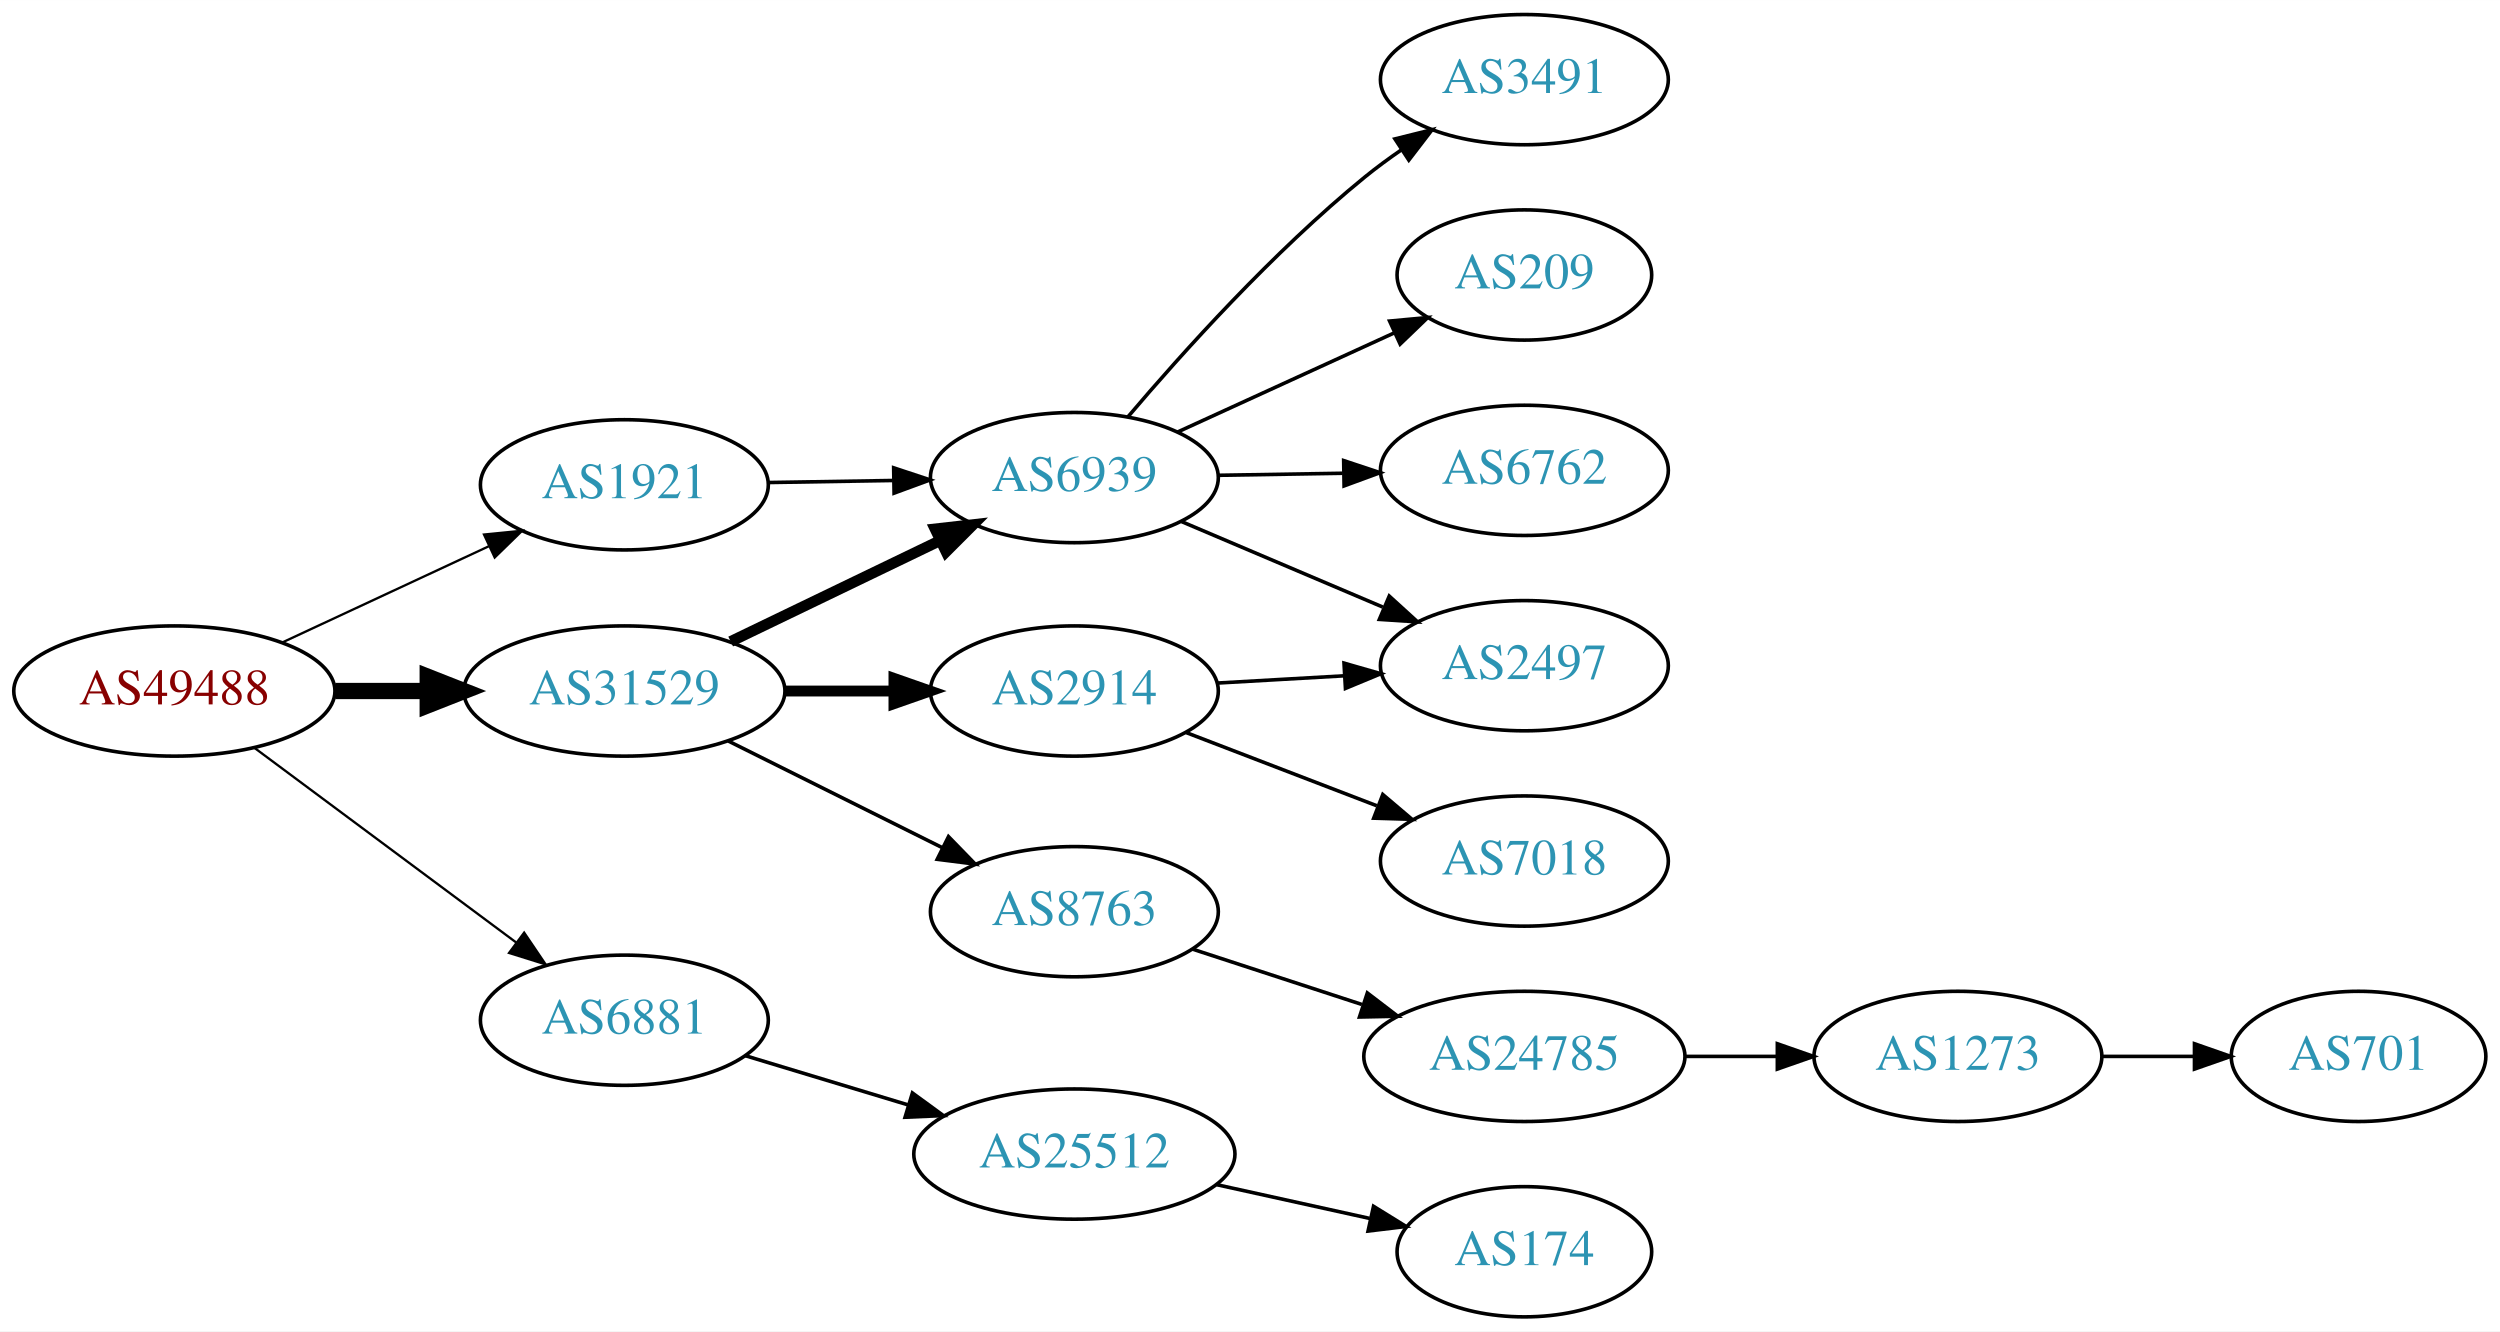
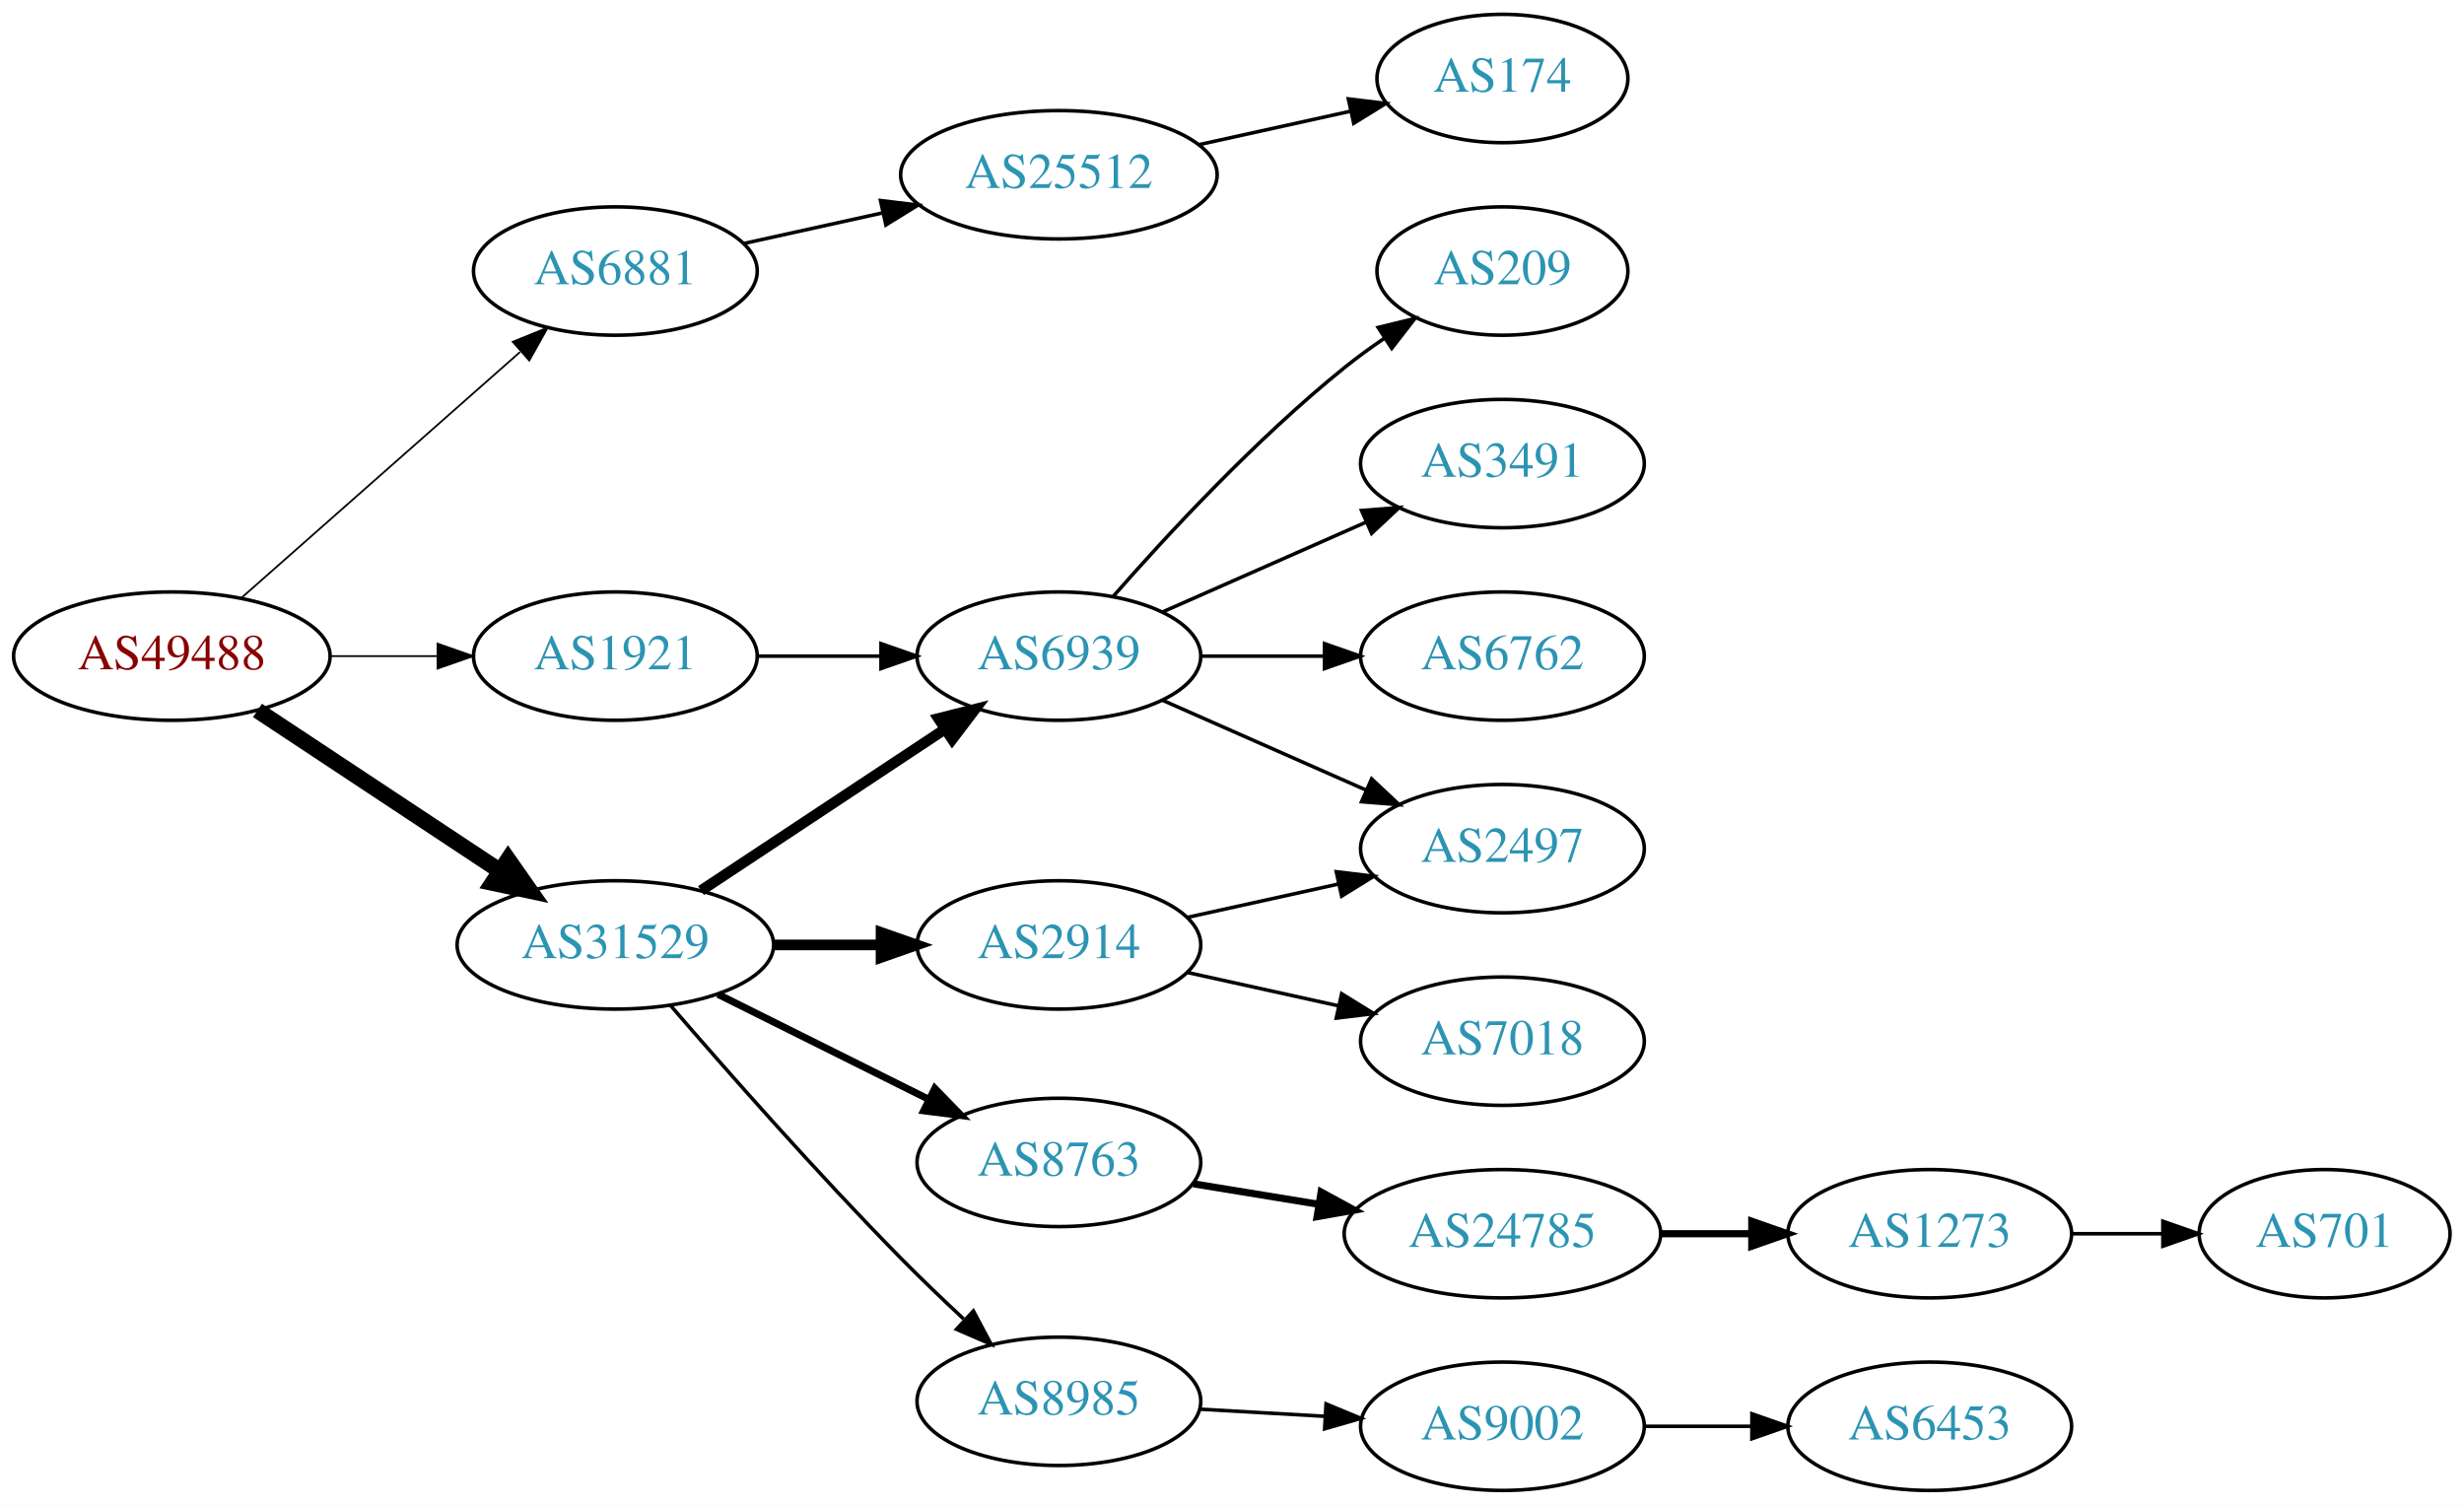
- <svg xmlns="http://www.w3.org/2000/svg" xmlns:xlink="http://www.w3.org/1999/xlink" width="691pt" height="368pt" viewBox="0.00 0.00 691.06 368.00">
-   <g id="graph0" class="graph" transform="scale(1 1) rotate(0) translate(4 364)">
-     <polygon fill="white" stroke="none" points="-4,4 -4,-364 687.055,-364 687.055,4 -4,4" />
+ <svg xmlns="http://www.w3.org/2000/svg" xmlns:xlink="http://www.w3.org/1999/xlink" width="691pt" height="422pt" viewBox="0.00 0.00 691.06 422.00">
+   <g id="graph0" class="graph" transform="scale(1 1) rotate(0) translate(4 418)">
+     <polygon fill="white" stroke="none" points="-4,4 -4,-418 687.055,-418 687.055,4 -4,4" />
    <g id="node1" class="node">
      <g id="a_node1">
        <a xlink:href="/asn/49488" xlink:title="AS49488 ~ nic.at GmbH [AT]">
-           <ellipse fill="#ffffff" stroke="black" cx="44.196" cy="-173" rx="44.393" ry="18" />
-           <text text-anchor="middle" x="44.196" y="-169.3" font-family="Times,serif" font-size="14.00" fill="#880000">AS49488</text>
+           <ellipse fill="#ffffff" stroke="black" cx="44.196" cy="-234" rx="44.393" ry="18" />
+           <text text-anchor="middle" x="44.196" y="-230.3" font-family="Times,serif" font-size="14.00" fill="#880000">AS49488</text>
        </a>
      </g>
    </g>
    <g id="node2" class="node">
      <g id="a_node2">
        <a xlink:href="/asn/1921" xlink:title="AS1921 ~ NIC.at head office Salzburg [AT]">
-           <ellipse fill="#ffffff" stroke="black" cx="168.588" cy="-230" rx="39.794" ry="18" />
-           <text text-anchor="middle" x="168.588" y="-226.3" font-family="Times,serif" font-size="14.00" fill="#2c94b3">AS1921</text>
+           <ellipse fill="#ffffff" stroke="black" cx="168.588" cy="-234" rx="39.794" ry="18" />
+           <text text-anchor="middle" x="168.588" y="-230.3" font-family="Times,serif" font-size="14.00" fill="#2c94b3">AS1921</text>
        </a>
      </g>
    </g>
    <g id="edge1" class="edge">
-       <path fill="none" stroke="black" stroke-width="0.643" d="M73.892,-186.364C90.979,-194.322 112.829,-204.498 131.13,-213.021" />
-       <polygon fill="black" stroke="black" stroke-width="0.643" points="129.79,-216.258 140.333,-217.307 132.745,-209.912 129.79,-216.258" />
+       <path fill="none" stroke="black" stroke-width="0.5" d="M88.692,-234C98.381,-234 108.717,-234 118.61,-234" />
+       <polygon fill="black" stroke="black" stroke-width="0.5" points="118.713,-237.5 128.713,-234 118.713,-230.5 118.713,-237.5" />
    </g>
    <g id="node3" class="node">
      <g id="a_node3">
        <a xlink:href="/asn/6881" xlink:title="AS6881 ~ NIX.CZ z.s.p.o. [CZ]">
-           <ellipse fill="#ffffff" stroke="black" cx="168.588" cy="-82" rx="39.794" ry="18" />
-           <text text-anchor="middle" x="168.588" y="-78.3" font-family="Times,serif" font-size="14.00" fill="#2c94b3">AS6881</text>
+           <ellipse fill="#ffffff" stroke="black" cx="168.588" cy="-342" rx="39.794" ry="18" />
+           <text text-anchor="middle" x="168.588" y="-338.3" font-family="Times,serif" font-size="14.00" fill="#2c94b3">AS6881</text>
        </a>
      </g>
    </g>
    <g id="edge2" class="edge">
-       <path fill="none" stroke="black" stroke-width="0.643" d="M66.236,-157.357C86.236,-142.487 116.48,-120 138.726,-103.459" />
-       <polygon fill="black" stroke="black" stroke-width="0.643" points="140.886,-106.215 146.823,-97.439 136.71,-100.597 140.886,-106.215" />
+       <path fill="none" stroke="black" stroke-width="0.5" d="M63.785,-250.403C84.602,-268.772 118.478,-298.665 141.838,-319.278" />
+       <polygon fill="black" stroke="black" stroke-width="0.5" points="139.809,-322.156 149.623,-326.148 144.441,-316.907 139.809,-322.156" />
    </g>
    <g id="node4" class="node">
      <g id="a_node4">
        <a xlink:href="/asn/31529" xlink:title="AS31529 ~ DENIC-ANYCAST-AS [DE]">
-           <ellipse fill="#ffffff" stroke="black" cx="168.588" cy="-173" rx="44.393" ry="18" />
-           <text text-anchor="middle" x="168.588" y="-169.3" font-family="Times,serif" font-size="14.00" fill="#2c94b3">AS31529</text>
+           <ellipse fill="#ffffff" stroke="black" cx="168.588" cy="-153" rx="44.393" ry="18" />
+           <text text-anchor="middle" x="168.588" y="-149.3" font-family="Times,serif" font-size="14.00" fill="#2c94b3">AS31529</text>
        </a>
      </g>
    </g>
    <g id="edge3" class="edge">
-       <path fill="none" stroke="black" stroke-width="4.5" d="M88.692,-173C96.898,-173 105.569,-173 114.041,-173" />
-       <polygon fill="black" stroke="black" stroke-width="4.5" points="114.233,-176.938 124.233,-173 114.233,-169.063 114.233,-176.938" />
+       <path fill="none" stroke="black" stroke-width="4.5" d="M68.217,-218.765C87.449,-206.037 115.056,-187.766 136.294,-173.711" />
+       <polygon fill="black" stroke="black" stroke-width="4.5" points="138.504,-176.97 144.67,-168.167 134.158,-170.403 138.504,-176.97" />
    </g>
    <g id="node5" class="node">
      <g id="a_node5">
        <a xlink:href="/asn/6939" xlink:title="AS6939 ~ Hurricane Electric LLC [US]">
-           <ellipse fill="#ffffff" stroke="black" cx="292.98" cy="-232" rx="39.794" ry="18" />
-           <text text-anchor="middle" x="292.98" y="-228.3" font-family="Times,serif" font-size="14.00" fill="#2c94b3">AS6939</text>
+           <ellipse fill="#ffffff" stroke="black" cx="292.98" cy="-234" rx="39.794" ry="18" />
+           <text text-anchor="middle" x="292.98" y="-230.3" font-family="Times,serif" font-size="14.00" fill="#2c94b3">AS6939</text>
        </a>
      </g>
    </g>
    <g id="edge4" class="edge">
-       <path fill="none" stroke="black" d="M208.314,-230.633C219.252,-230.812 231.303,-231.008 242.769,-231.196" />
-       <polygon fill="black" stroke="black" points="243.031,-234.7 253.087,-231.364 243.145,-227.701 243.031,-234.7" />
+       <path fill="none" stroke="black" d="M208.314,-234C219.252,-234 231.303,-234 242.769,-234" />
+       <polygon fill="black" stroke="black" points="243.087,-237.5 253.087,-234 243.087,-230.5 243.087,-237.5" />
    </g>
    <g id="node10" class="node">
      <g id="a_node10">
        <a xlink:href="/asn/25512" xlink:title="AS25512 ~ The Czech Republic [CZ]">
-           <ellipse fill="#ffffff" stroke="black" cx="292.98" cy="-45" rx="44.393" ry="18" />
-           <text text-anchor="middle" x="292.98" y="-41.3" font-family="Times,serif" font-size="14.00" fill="#2c94b3">AS25512</text>
+           <ellipse fill="#ffffff" stroke="black" cx="292.98" cy="-369" rx="44.393" ry="18" />
+           <text text-anchor="middle" x="292.98" y="-365.3" font-family="Times,serif" font-size="14.00" fill="#2c94b3">AS25512</text>
        </a>
      </g>
    </g>
    <g id="edge9" class="edge">
-       <path fill="none" stroke="black" d="M202.066,-72.182C215.892,-68.002 232.248,-63.058 247.194,-58.539" />
-       <polygon fill="black" stroke="black" points="248.211,-61.888 256.771,-55.644 246.186,-55.188 248.211,-61.888" />
-     </g>
-     <g id="edge11" class="edge">
-       <path fill="none" stroke="black" stroke-width="3" d="M197.975,-186.684C215.253,-195.013 237.484,-205.729 255.989,-214.65" />
-       <polygon fill="black" stroke="black" stroke-width="3" points="254.479,-217.808 265.007,-218.997 257.519,-211.502 254.479,-217.808" />
+       <path fill="none" stroke="black" d="M204.661,-349.737C216.7,-352.393 230.4,-355.415 243.321,-358.266" />
+       <polygon fill="black" stroke="black" points="242.951,-361.768 253.47,-360.505 244.459,-354.932 242.951,-361.768" />
+     </g>
+     <g id="edge13" class="edge">
+       <path fill="none" stroke="black" stroke-width="3" d="M192.609,-168.235C211.963,-181.044 239.798,-199.466 261.088,-213.555" />
+       <polygon fill="black" stroke="black" stroke-width="3" points="259.205,-216.506 269.476,-219.107 263.069,-210.669 259.205,-216.506" />
    </g>
    <g id="node12" class="node">
      <g id="a_node12">
-         <a xlink:href="/asn/2914" xlink:title="AS2914 ~ NTT America, Inc. [US]">
-           <ellipse fill="#ffffff" stroke="black" cx="292.98" cy="-173" rx="39.794" ry="18" />
-           <text text-anchor="middle" x="292.98" y="-169.3" font-family="Times,serif" font-size="14.00" fill="#2c94b3">AS2914</text>
-         </a>
-       </g>
-     </g>
-     <g id="edge12" class="edge">
-       <path fill="none" stroke="black" stroke-width="3" d="M213.084,-173C222.773,-173 233.11,-173 243.002,-173" />
-       <polygon fill="black" stroke="black" stroke-width="3" points="243.105,-176.5 253.105,-173 243.105,-169.5 243.105,-176.5" />
+         <a xlink:href="/asn/8985" xlink:title="AS8985 ~ MSK-IX_Services [RU]">
+           <ellipse fill="#ffffff" stroke="black" cx="292.98" cy="-25" rx="39.794" ry="18" />
+           <text text-anchor="middle" x="292.98" y="-21.3" font-family="Times,serif" font-size="14.00" fill="#2c94b3">AS8985</text>
+         </a>
+       </g>
+     </g>
+     <g id="edge11" class="edge">
+       <path fill="none" stroke="black" d="M184.037,-136.043C199.588,-118.01 225.263,-88.858 248.784,-65 254.31,-59.396 260.419,-53.544 266.261,-48.101" />
+       <polygon fill="black" stroke="black" points="268.996,-50.341 273.982,-40.993 264.255,-45.191 268.996,-50.341" />
    </g>
    <g id="node13" class="node">
      <g id="a_node13">
        <a xlink:href="/asn/8763" xlink:title="AS8763 ~ Kaiserstr. 75-77 [DE]">
-           <ellipse fill="#ffffff" stroke="black" cx="292.98" cy="-112" rx="39.794" ry="18" />
-           <text text-anchor="middle" x="292.98" y="-108.3" font-family="Times,serif" font-size="14.00" fill="#2c94b3">AS8763</text>
-         </a>
-       </g>
-     </g>
-     <g id="edge13" class="edge">
-       <path fill="none" stroke="black" d="M197.361,-159.158C214.858,-150.438 237.614,-139.096 256.424,-129.721" />
-       <polygon fill="black" stroke="black" points="258.187,-132.753 265.576,-125.16 255.065,-126.488 258.187,-132.753" />
+           <ellipse fill="#ffffff" stroke="black" cx="292.98" cy="-92" rx="39.794" ry="18" />
+           <text text-anchor="middle" x="292.98" y="-88.3" font-family="Times,serif" font-size="14.00" fill="#2c94b3">AS8763</text>
+         </a>
+       </g>
+     </g>
+     <g id="edge12" class="edge">
+       <path fill="none" stroke="black" stroke-width="2" d="M197.361,-139.158C214.858,-130.438 237.614,-119.096 256.424,-109.721" />
+       <polygon fill="black" stroke="black" stroke-width="2" points="258.187,-112.753 265.576,-105.16 255.065,-106.488 258.187,-112.753" />
+     </g>
+     <g id="node14" class="node">
+       <g id="a_node14">
+         <a xlink:href="/asn/2914" xlink:title="AS2914 ~ NTT America, Inc. [US]">
+           <ellipse fill="#ffffff" stroke="black" cx="292.98" cy="-153" rx="39.794" ry="18" />
+           <text text-anchor="middle" x="292.98" y="-149.3" font-family="Times,serif" font-size="14.00" fill="#2c94b3">AS2914</text>
+         </a>
+       </g>
+     </g>
+     <g id="edge14" class="edge">
+       <path fill="none" stroke="black" stroke-width="3" d="M213.084,-153C222.773,-153 233.11,-153 243.002,-153" />
+       <polygon fill="black" stroke="black" stroke-width="3" points="243.105,-156.5 253.105,-153 243.105,-149.5 243.105,-156.5" />
    </g>
    <g id="node6" class="node">
      <g id="a_node6">
        <a xlink:href="/asn/3491" xlink:title="AS3491 ~ PCCW Global, Inc. [US]">
-           <ellipse fill="#ffffff" stroke="black" cx="417.373" cy="-342" rx="39.794" ry="18" />
-           <text text-anchor="middle" x="417.373" y="-338.3" font-family="Times,serif" font-size="14.00" fill="#2c94b3">AS3491</text>
+           <ellipse fill="#ffffff" stroke="black" cx="417.373" cy="-288" rx="39.794" ry="18" />
+           <text text-anchor="middle" x="417.373" y="-284.3" font-family="Times,serif" font-size="14.00" fill="#2c94b3">AS3491</text>
        </a>
      </g>
    </g>
    <g id="edge5" class="edge">
-       <path fill="none" stroke="black" d="M307.778,-248.783C322.784,-266.451 348.009,-294.492 373.176,-315 376.416,-317.64 379.931,-320.225 383.51,-322.685" />
-       <polygon fill="black" stroke="black" points="381.593,-325.614 391.876,-328.168 385.43,-319.759 381.593,-325.614" />
+       <path fill="none" stroke="black" d="M322.06,-246.389C339.008,-253.866 360.805,-263.483 379.174,-271.588" />
+       <polygon fill="black" stroke="black" points="377.862,-274.834 388.424,-275.669 380.688,-268.43 377.862,-274.834" />
    </g>
    <g id="node7" class="node">
      <g id="a_node7">
-         <a xlink:href="/asn/209" xlink:title="AS209 ~ CenturyLink Communications, LLC [US]">
-           <ellipse fill="#ffffff" stroke="black" cx="417.373" cy="-288" rx="35.194" ry="18" />
-           <text text-anchor="middle" x="417.373" y="-284.3" font-family="Times,serif" font-size="14.00" fill="#2c94b3">AS209</text>
-         </a>
-       </g>
-     </g>
-     <g id="edge6" class="edge">
-       <path fill="none" stroke="black" d="M321.448,-244.567C339.174,-252.678 362.39,-263.301 381.426,-272.01" />
-       <polygon fill="black" stroke="black" points="380.12,-275.262 390.67,-276.24 383.033,-268.896 380.12,-275.262" />
-     </g>
-     <g id="node8" class="node">
-       <g id="a_node8">
        <a xlink:href="/asn/2497" xlink:title="AS2497 ~ Internet Initiative Japan Inc. [JP]">
          <ellipse fill="#ffffff" stroke="black" cx="417.373" cy="-180" rx="39.794" ry="18" />
          <text text-anchor="middle" x="417.373" y="-176.3" font-family="Times,serif" font-size="14.00" fill="#2c94b3">AS2497</text>
        </a>
      </g>
    </g>
-     <g id="edge7" class="edge">
-       <path fill="none" stroke="black" d="M322.676,-219.808C339.249,-212.767 360.302,-203.822 378.252,-196.196" />
-       <polygon fill="black" stroke="black" points="380.022,-199.247 387.857,-192.115 377.284,-192.804 380.022,-199.247" />
-     </g>
-     <g id="node9" class="node">
-       <g id="a_node9">
+     <g id="edge6" class="edge">
+       <path fill="none" stroke="black" d="M322.06,-221.611C339.008,-214.134 360.805,-204.517 379.174,-196.412" />
+       <polygon fill="black" stroke="black" points="380.688,-199.57 388.424,-192.331 377.862,-193.166 380.688,-199.57" />
+     </g>
+     <g id="node8" class="node">
+       <g id="a_node8">
        <a xlink:href="/asn/6762" xlink:title="AS6762 ~ TELECOM ITALIA SPARKLE S.p.A. [IT]">
          <ellipse fill="#ffffff" stroke="black" cx="417.373" cy="-234" rx="39.794" ry="18" />
          <text text-anchor="middle" x="417.373" y="-230.3" font-family="Times,serif" font-size="14.00" fill="#2c94b3">AS6762</text>
        </a>
      </g>
    </g>
+     <g id="edge7" class="edge">
+       <path fill="none" stroke="black" d="M332.706,-234C343.644,-234 355.695,-234 367.161,-234" />
+       <polygon fill="black" stroke="black" points="367.479,-237.5 377.479,-234 367.479,-230.5 367.479,-237.5" />
+     </g>
+     <g id="node9" class="node">
+       <g id="a_node9">
+         <a xlink:href="/asn/209" xlink:title="AS209 ~ CenturyLink Communications, LLC [US]">
+           <ellipse fill="#ffffff" stroke="black" cx="417.373" cy="-342" rx="35.194" ry="18" />
+           <text text-anchor="middle" x="417.373" y="-338.3" font-family="Times,serif" font-size="14.00" fill="#2c94b3">AS209</text>
+         </a>
+       </g>
+     </g>
    <g id="edge8" class="edge">
-       <path fill="none" stroke="black" d="M332.706,-232.633C343.644,-232.812 355.695,-233.008 367.161,-233.196" />
-       <polygon fill="black" stroke="black" points="367.423,-236.7 377.479,-233.364 367.537,-229.701 367.423,-236.7" />
+       <path fill="none" stroke="black" d="M308.133,-250.663C323.234,-267.894 348.355,-295.024 373.176,-315 376.682,-317.821 380.5,-320.587 384.368,-323.208" />
+       <polygon fill="black" stroke="black" points="382.518,-326.18 392.813,-328.682 386.325,-320.306 382.518,-326.18" />
    </g>
    <g id="node11" class="node">
      <g id="a_node11">
        <a xlink:href="/asn/174" xlink:title="AS174 ~ Cogent Communications [US]">
-           <ellipse fill="#ffffff" stroke="black" cx="417.373" cy="-18" rx="35.194" ry="18" />
-           <text text-anchor="middle" x="417.373" y="-14.3" font-family="Times,serif" font-size="14.00" fill="#2c94b3">AS174</text>
+           <ellipse fill="#ffffff" stroke="black" cx="417.373" cy="-396" rx="35.194" ry="18" />
+           <text text-anchor="middle" x="417.373" y="-392.3" font-family="Times,serif" font-size="14.00" fill="#2c94b3">AS174</text>
        </a>
      </g>
    </g>
    <g id="edge10" class="edge">
-       <path fill="none" stroke="black" d="M332.37,-36.531C345.778,-33.573 360.89,-30.24 374.562,-27.224" />
-       <polygon fill="black" stroke="black" points="375.673,-30.563 384.684,-24.991 374.165,-23.727 375.673,-30.563" />
-     </g>
-     <g id="edge18" class="edge">
-       <path fill="none" stroke="black" d="M332.37,-175.196C343.54,-175.834 355.892,-176.541 367.61,-177.211" />
-       <polygon fill="black" stroke="black" points="367.515,-180.711 377.698,-177.788 367.914,-173.723 367.515,-180.711" />
+       <path fill="none" stroke="black" d="M332.37,-377.469C345.778,-380.427 360.89,-383.76 374.562,-386.776" />
+       <polygon fill="black" stroke="black" points="374.165,-390.273 384.684,-389.01 375.673,-383.437 374.165,-390.273" />
+     </g>
+     <g id="node15" class="node">
+       <g id="a_node15">
+         <a xlink:href="/asn/9002" xlink:title="AS9002 ~ RETN Limited [EU]">
+           <ellipse fill="#ffffff" stroke="black" cx="417.373" cy="-18" rx="39.794" ry="18" />
+           <text text-anchor="middle" x="417.373" y="-14.3" font-family="Times,serif" font-size="14.00" fill="#2c94b3">AS9002</text>
+         </a>
+       </g>
+     </g>
+     <g id="edge15" class="edge">
+       <path fill="none" stroke="black" d="M332.37,-22.804C343.54,-22.166 355.892,-21.459 367.61,-20.789" />
+       <polygon fill="black" stroke="black" points="367.914,-24.277 377.698,-20.212 367.515,-17.289 367.914,-24.277" />
    </g>
    <g id="node17" class="node">
      <g id="a_node17">
+         <a xlink:href="/asn/24785" xlink:title="AS24785 ~ JOINTTRANSIT-AS [NL]">
+           <ellipse fill="#ffffff" stroke="black" cx="417.373" cy="-72" rx="44.393" ry="18" />
+           <text text-anchor="middle" x="417.373" y="-68.3" font-family="Times,serif" font-size="14.00" fill="#2c94b3">AS24785</text>
+         </a>
+       </g>
+     </g>
+     <g id="edge17" class="edge">
+       <path fill="none" stroke="black" stroke-width="2" d="M330.702,-85.999C341.703,-84.202 353.967,-82.198 365.699,-80.28" />
+       <polygon fill="black" stroke="black" stroke-width="2" points="366.523,-83.692 375.828,-78.625 365.394,-76.784 366.523,-83.692" />
+     </g>
+     <g id="edge21" class="edge">
+       <path fill="none" stroke="black" d="M329.053,-160.737C342.24,-163.646 357.42,-166.995 371.386,-170.076" />
+       <polygon fill="black" stroke="black" points="370.776,-173.525 381.295,-172.262 372.284,-166.69 370.776,-173.525" />
+     </g>
+     <g id="node20" class="node">
+       <g id="a_node20">
        <a xlink:href="/asn/7018" xlink:title="AS7018 ~ AT&amp;T Services, Inc. [US]">
          <ellipse fill="#ffffff" stroke="black" cx="417.373" cy="-126" rx="39.794" ry="18" />
          <text text-anchor="middle" x="417.373" y="-122.3" font-family="Times,serif" font-size="14.00" fill="#2c94b3">AS7018</text>
        </a>
      </g>
    </g>
-     <g id="edge17" class="edge">
-       <path fill="none" stroke="black" d="M323.921,-161.503C339.775,-155.414 359.456,-147.857 376.579,-141.281" />
-       <polygon fill="black" stroke="black" points="378.236,-144.394 386.317,-137.542 375.727,-137.859 378.236,-144.394" />
-     </g>
-     <g id="node14" class="node">
-       <g id="a_node14">
-         <a xlink:href="/asn/24785" xlink:title="AS24785 ~ JOINTTRANSIT-AS [NL]">
-           <ellipse fill="#ffffff" stroke="black" cx="417.373" cy="-72" rx="44.393" ry="18" />
-           <text text-anchor="middle" x="417.373" y="-68.3" font-family="Times,serif" font-size="14.00" fill="#2c94b3">AS24785</text>
-         </a>
-       </g>
-     </g>
-     <g id="edge14" class="edge">
-       <path fill="none" stroke="black" d="M325.499,-101.699C339.792,-97.028 356.935,-91.425 372.461,-86.351" />
-       <polygon fill="black" stroke="black" points="373.966,-89.542 382.384,-83.108 371.791,-82.888 373.966,-89.542" />
-     </g>
-     <g id="node15" class="node">
-       <g id="a_node15">
+     <g id="edge20" class="edge">
+       <path fill="none" stroke="black" d="M329.053,-145.263C342.24,-142.354 357.42,-139.005 371.386,-135.924" />
+       <polygon fill="black" stroke="black" points="372.284,-139.31 381.295,-133.738 370.776,-132.475 372.284,-139.31" />
+     </g>
+     <g id="node16" class="node">
+       <g id="a_node16">
+         <a xlink:href="/asn/6453" xlink:title="AS6453 ~ TATA COMMUNICATIONS (AMERICA) INC [US]">
+           <ellipse fill="#ffffff" stroke="black" cx="537.215" cy="-18" rx="39.794" ry="18" />
+           <text text-anchor="middle" x="537.215" y="-14.3" font-family="Times,serif" font-size="14.00" fill="#2c94b3">AS6453</text>
+         </a>
+       </g>
+     </g>
+     <g id="edge16" class="edge">
+       <path fill="none" stroke="black" d="M457.285,-18C466.839,-18 477.188,-18 487.151,-18" />
+       <polygon fill="black" stroke="black" points="487.343,-21.5 497.343,-18 487.343,-14.5 487.343,-21.5" />
+     </g>
+     <g id="node18" class="node">
+       <g id="a_node18">
        <a xlink:href="/asn/1273" xlink:title="AS1273 ~ Vodafone Group PLC [EU]">
          <ellipse fill="#ffffff" stroke="black" cx="537.215" cy="-72" rx="39.794" ry="18" />
          <text text-anchor="middle" x="537.215" y="-68.3" font-family="Times,serif" font-size="14.00" fill="#2c94b3">AS1273</text>
        </a>
      </g>
    </g>
-     <g id="edge15" class="edge">
-       <path fill="none" stroke="black" d="M461.584,-72C469.896,-72 478.659,-72 487.141,-72" />
-       <polygon fill="black" stroke="black" points="487.3,-75.5 497.3,-72 487.3,-68.5 487.3,-75.5" />
-     </g>
-     <g id="node16" class="node">
-       <g id="a_node16">
+     <g id="edge18" class="edge">
+       <path fill="none" stroke="black" stroke-width="2" d="M461.584,-72C469.896,-72 478.659,-72 487.141,-72" />
+       <polygon fill="black" stroke="black" stroke-width="2" points="487.3,-75.5 497.3,-72 487.3,-68.5 487.3,-75.5" />
+     </g>
+     <g id="node19" class="node">
+       <g id="a_node19">
        <a xlink:href="/asn/701" xlink:title="AS701 ~ UUNET [US]">
          <ellipse fill="#ffffff" stroke="black" cx="647.958" cy="-72" rx="35.194" ry="18" />
          <text text-anchor="middle" x="647.958" y="-68.3" font-family="Times,serif" font-size="14.00" fill="#2c94b3">AS701</text>
        </a>
      </g>
    </g>
-     <g id="edge16" class="edge">
+     <g id="edge19" class="edge">
      <path fill="none" stroke="black" d="M577.167,-72C585.399,-72 594.145,-72 602.561,-72" />
      <polygon fill="black" stroke="black" points="602.606,-75.5 612.606,-72 602.606,-68.5 602.606,-75.5" />
    </g>
  </g>
</svg>
